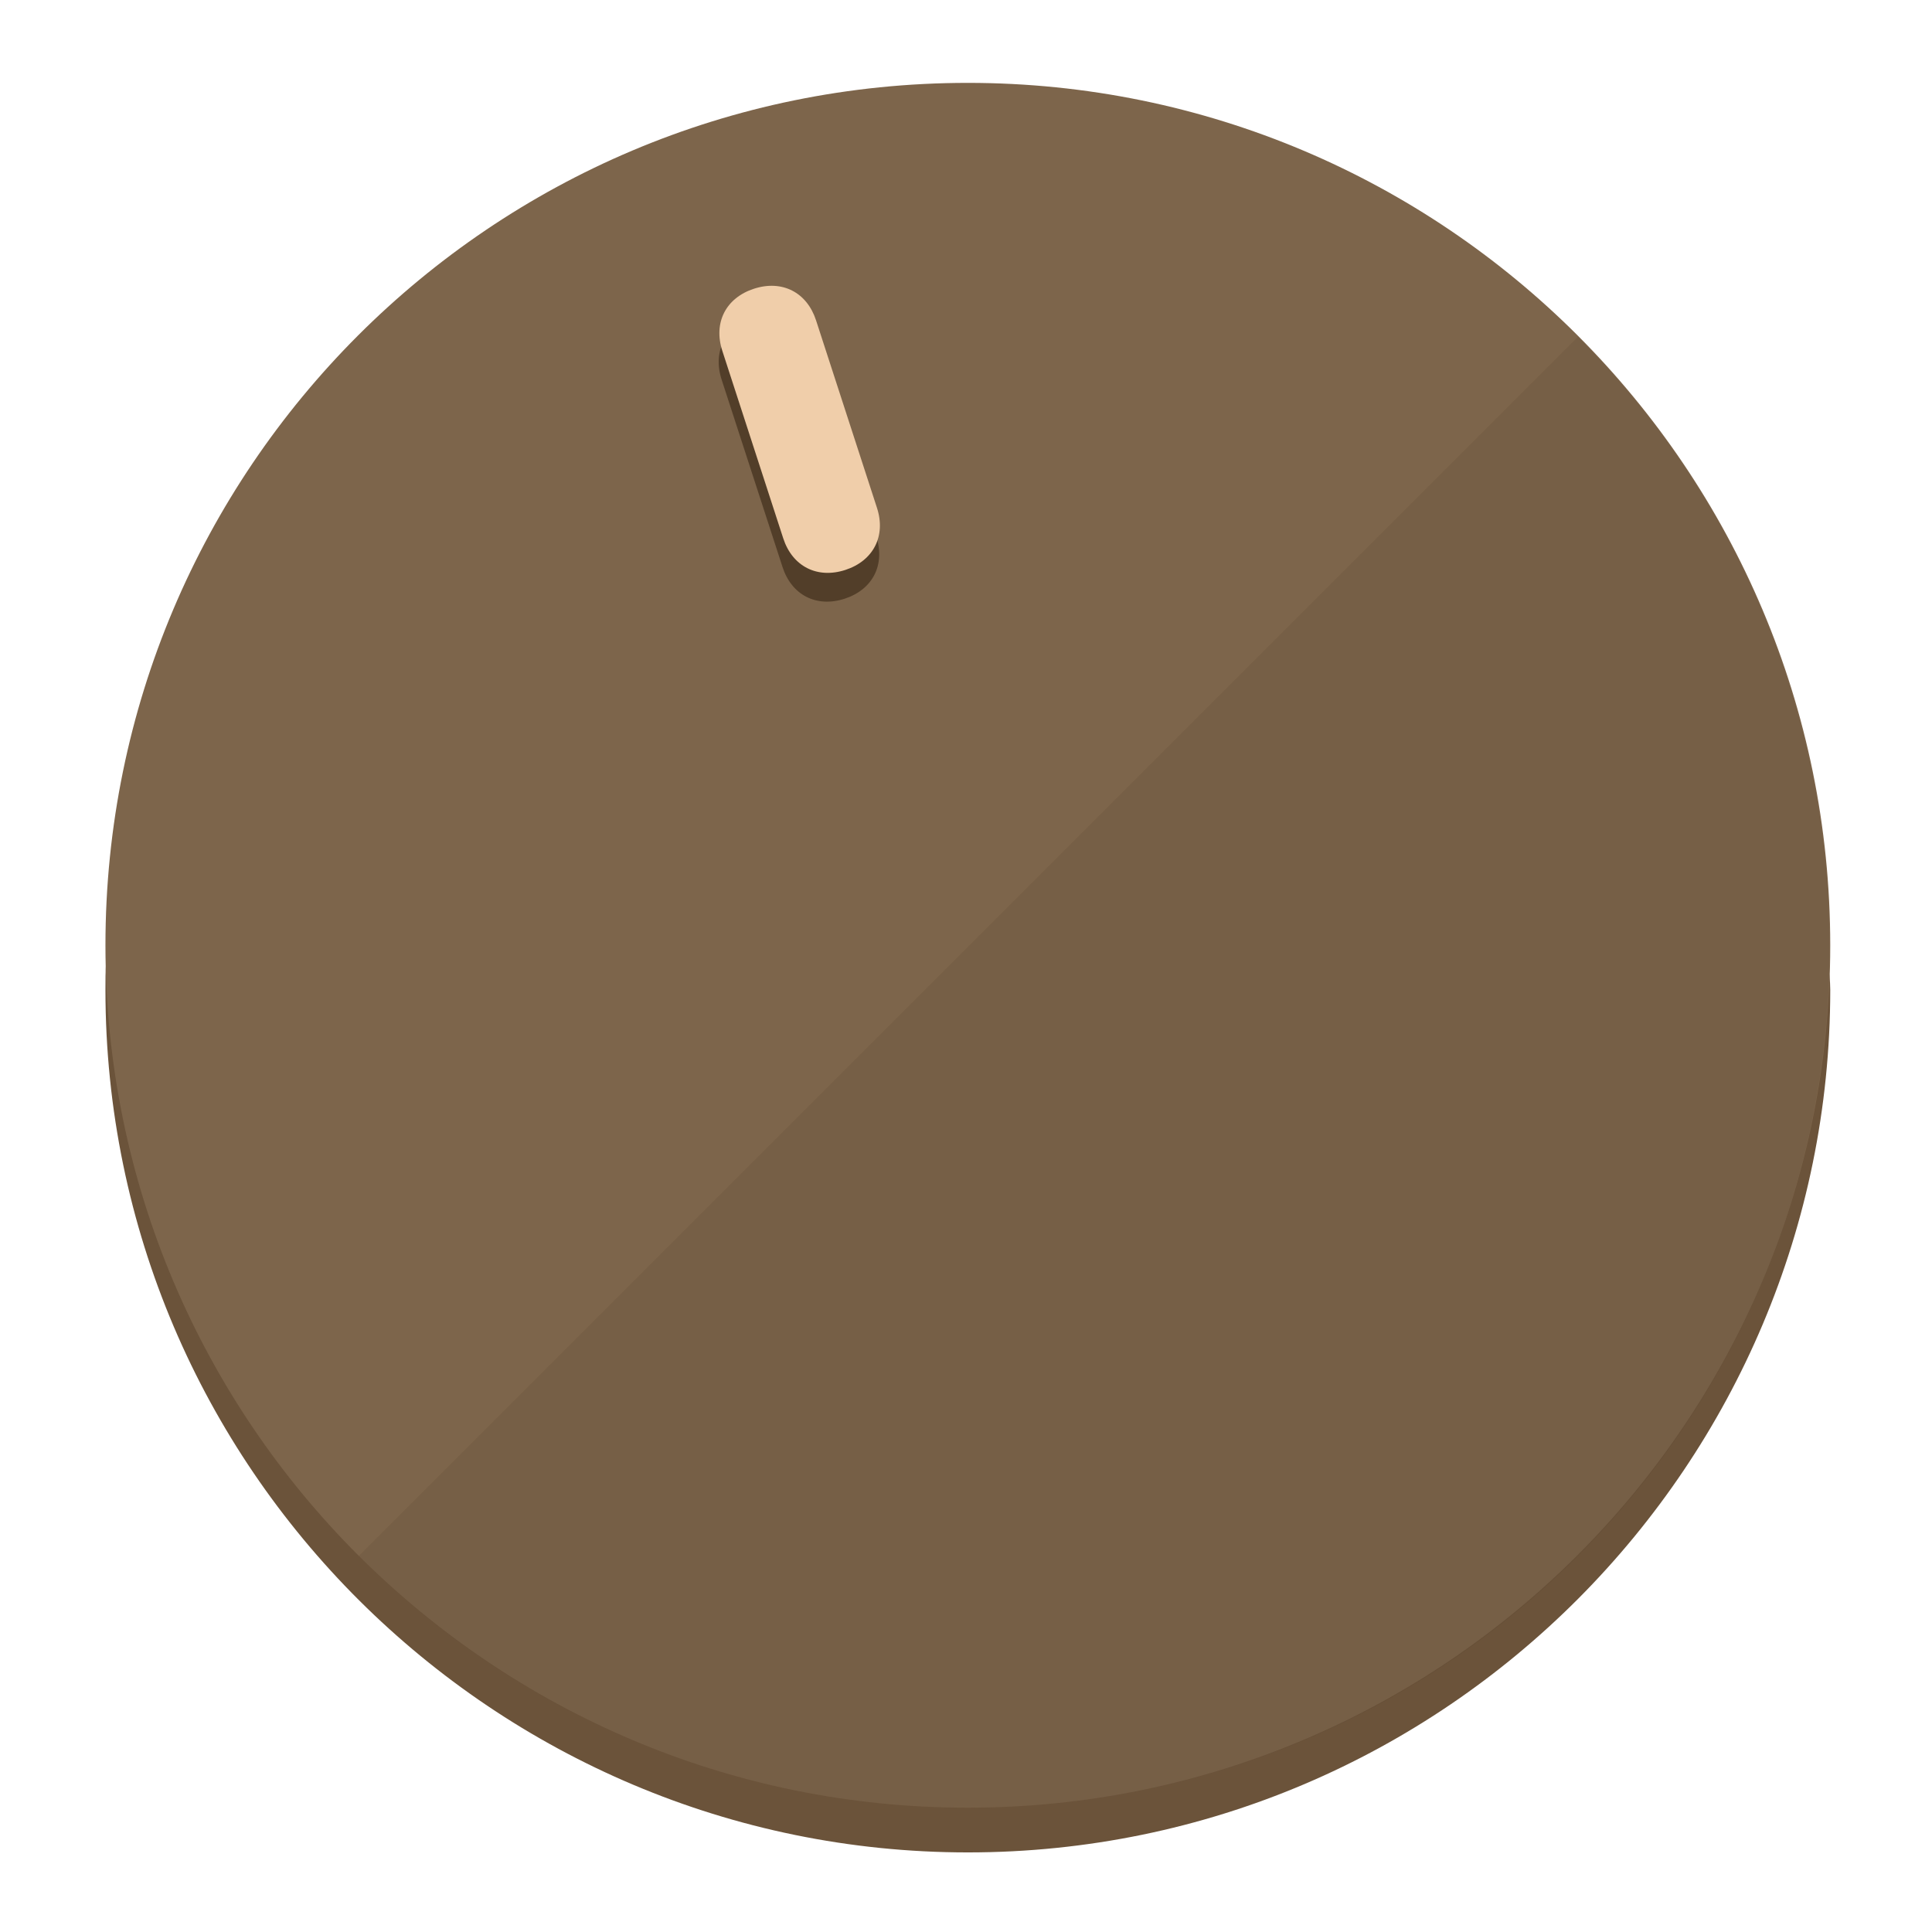
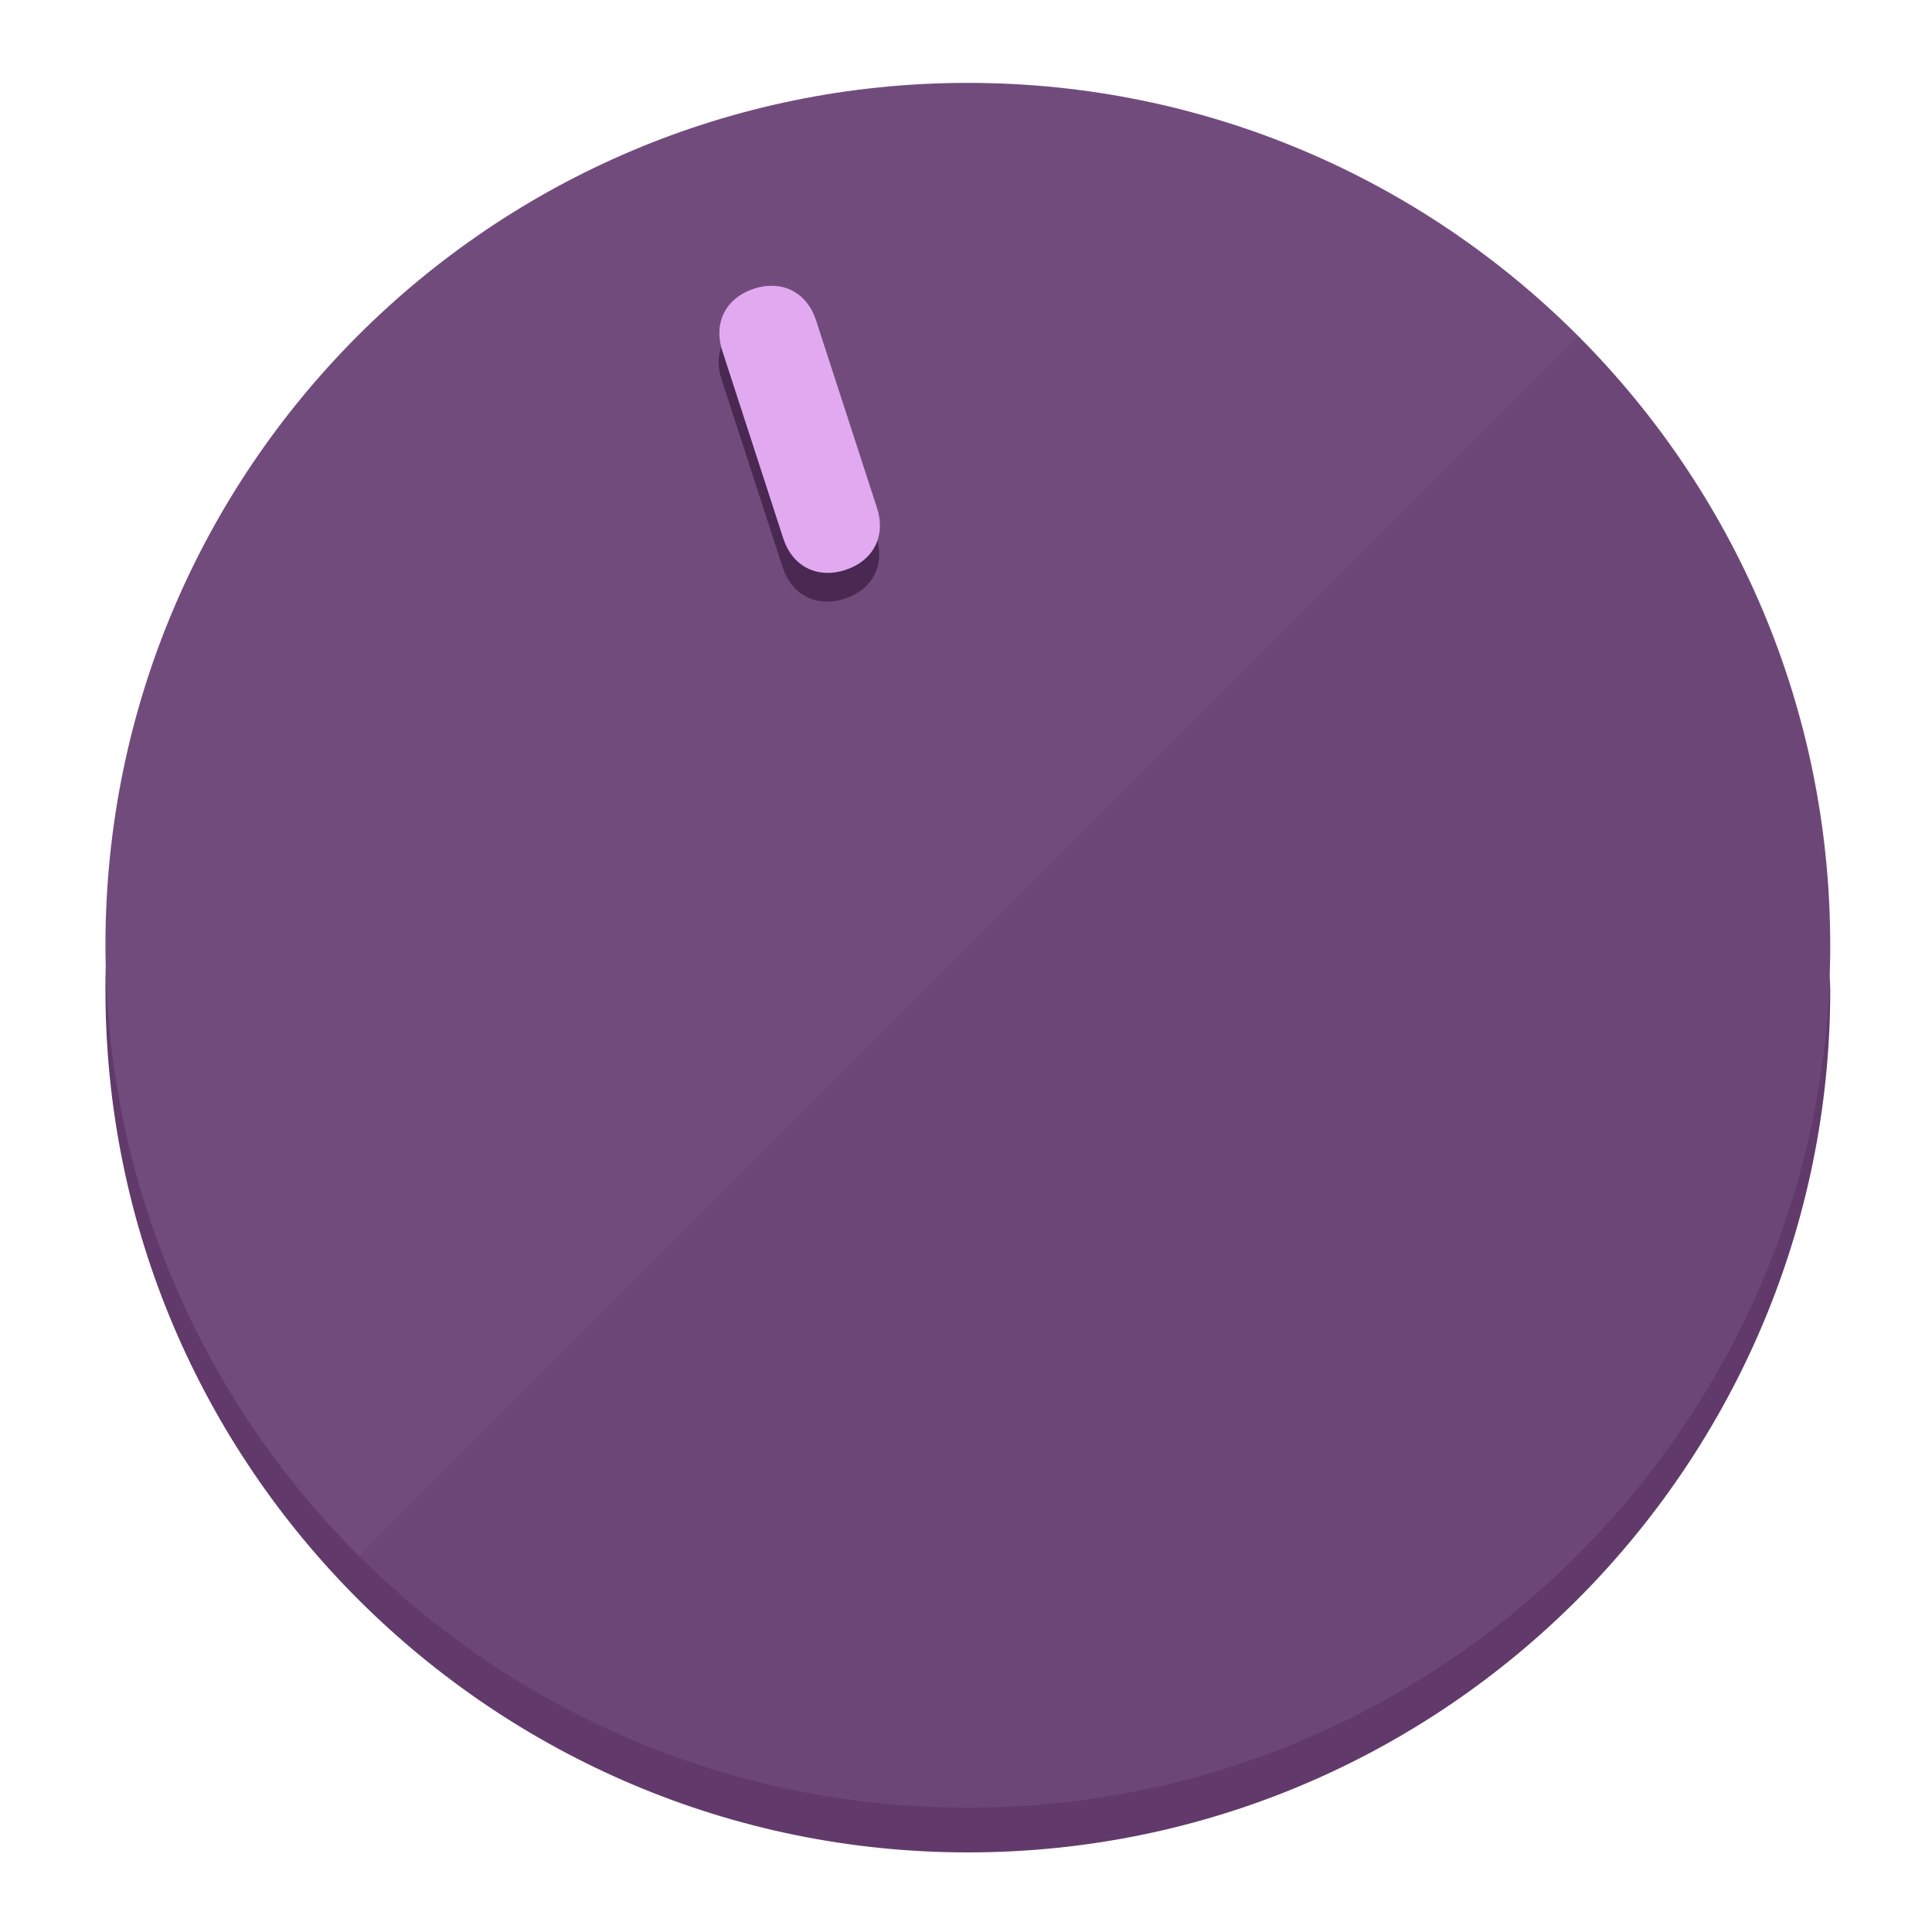
<svg xmlns="http://www.w3.org/2000/svg" height="120px" width="120px" version="1.1" id="Layer_1" viewBox="0 0 496.8 496.8" xml:space="preserve">
  <defs id="defs23" />
  <g id="g3158">
-     <path style="display:inline;fill:#6B533A;fill-opacity:1;stroke-width:1.584" d="m 248.875,445.92 c 116.582,0 212.89,-91.238 220.493,-205.286 0,5.069 1.267,8.87 1.267,13.939 0,121.651 -98.842,221.76 -221.76,221.76 -121.651,0 -221.76,-98.842 -221.76,-221.76 0,-5.069 0,-8.87 1.267,-13.939 7.603,114.048 103.91,205.286 220.493,205.286 z" id="path8" />
-     <circle style="display:inline;fill:#7D654B;fill-opacity:1;stroke-width:1.584" cx="248.875" cy="243.071" r="221.76" id="circle12" />
-     <path style="display:inline;fill:#523E29;fill-opacity:0.154;stroke-width:1.587" d="m 405.744,86.606 c 86.308,86.308 86.308,227.193 0,313.5 -86.308,86.308 -227.193,86.308 -313.5,0" id="path14" />
+     <path style="display:inline;fill:#613A6B;fill-opacity:1;stroke-width:1.584" d="m 248.875,445.92 c 116.582,0 212.89,-91.238 220.493,-205.286 0,5.069 1.267,8.87 1.267,13.939 0,121.651 -98.842,221.76 -221.76,221.76 -121.651,0 -221.76,-98.842 -221.76,-221.76 0,-5.069 0,-8.87 1.267,-13.939 7.603,114.048 103.91,205.286 220.493,205.286 z" id="path8" />
+     <circle style="display:inline;fill:#724B7D;fill-opacity:1;stroke-width:1.584" cx="248.875" cy="243.071" r="221.76" id="circle12" />
+     <path style="display:inline;fill:#492952;fill-opacity:0.154;stroke-width:1.587" d="m 405.744,86.606 c 86.308,86.308 86.308,227.193 0,313.5 -86.308,86.308 -227.193,86.308 -313.5,0" id="path14" />
  </g>
  <g id="g3198">
    <circle style="display:none;fill:#000000;fill-opacity:0;stroke-width:1.584" cx="161.035" cy="308.441" r="221.76" id="circle12-3" transform="rotate(-18)" />
-     <path style="display:inline;fill:#523E29;fill-opacity:1;stroke-width:1.584" d="m 225.329,137.988 c 2.35,7.231 -0.905,13.618 -8.136,15.968 v 0 c -7.231,2.35 -13.618,-0.905 -15.968,-8.136 L 185.562,97.613 c -2.349,-7.231 0.905,-13.618 8.136,-15.968 v 0 c 7.231,-2.35 13.618,0.905 15.968,8.136 z" id="path3789" />
-     <path style="display:inline;fill:#F0CEAA;stroke-width:1.584" d="m 225.506,130.588 c 2.35,7.231 -0.905,13.618 -8.136,15.968 v 0 c -7.231,2.35 -13.618,-0.905 -15.968,-8.136 L 185.739,90.213 c -2.35,-7.231 0.905,-13.618 8.136,-15.968 v 0 c 7.231,-2.35 13.618,0.905 15.968,8.136 z" id="path915" />
+     <path style="display:inline;fill:#492952;fill-opacity:1;stroke-width:1.584" d="m 225.329,137.988 c 2.35,7.231 -0.905,13.618 -8.136,15.968 v 0 c -7.231,2.35 -13.618,-0.905 -15.968,-8.136 L 185.562,97.613 c -2.349,-7.231 0.905,-13.618 8.136,-15.968 v 0 c 7.231,-2.35 13.618,0.905 15.968,8.136 z" id="path3789" />
+     <path style="display:inline;fill:#E1AAF0;stroke-width:1.584" d="m 225.506,130.588 c 2.35,7.231 -0.905,13.618 -8.136,15.968 v 0 c -7.231,2.35 -13.618,-0.905 -15.968,-8.136 L 185.739,90.213 c -2.35,-7.231 0.905,-13.618 8.136,-15.968 v 0 c 7.231,-2.35 13.618,0.905 15.968,8.136 z" id="path915" />
  </g>
</svg>
